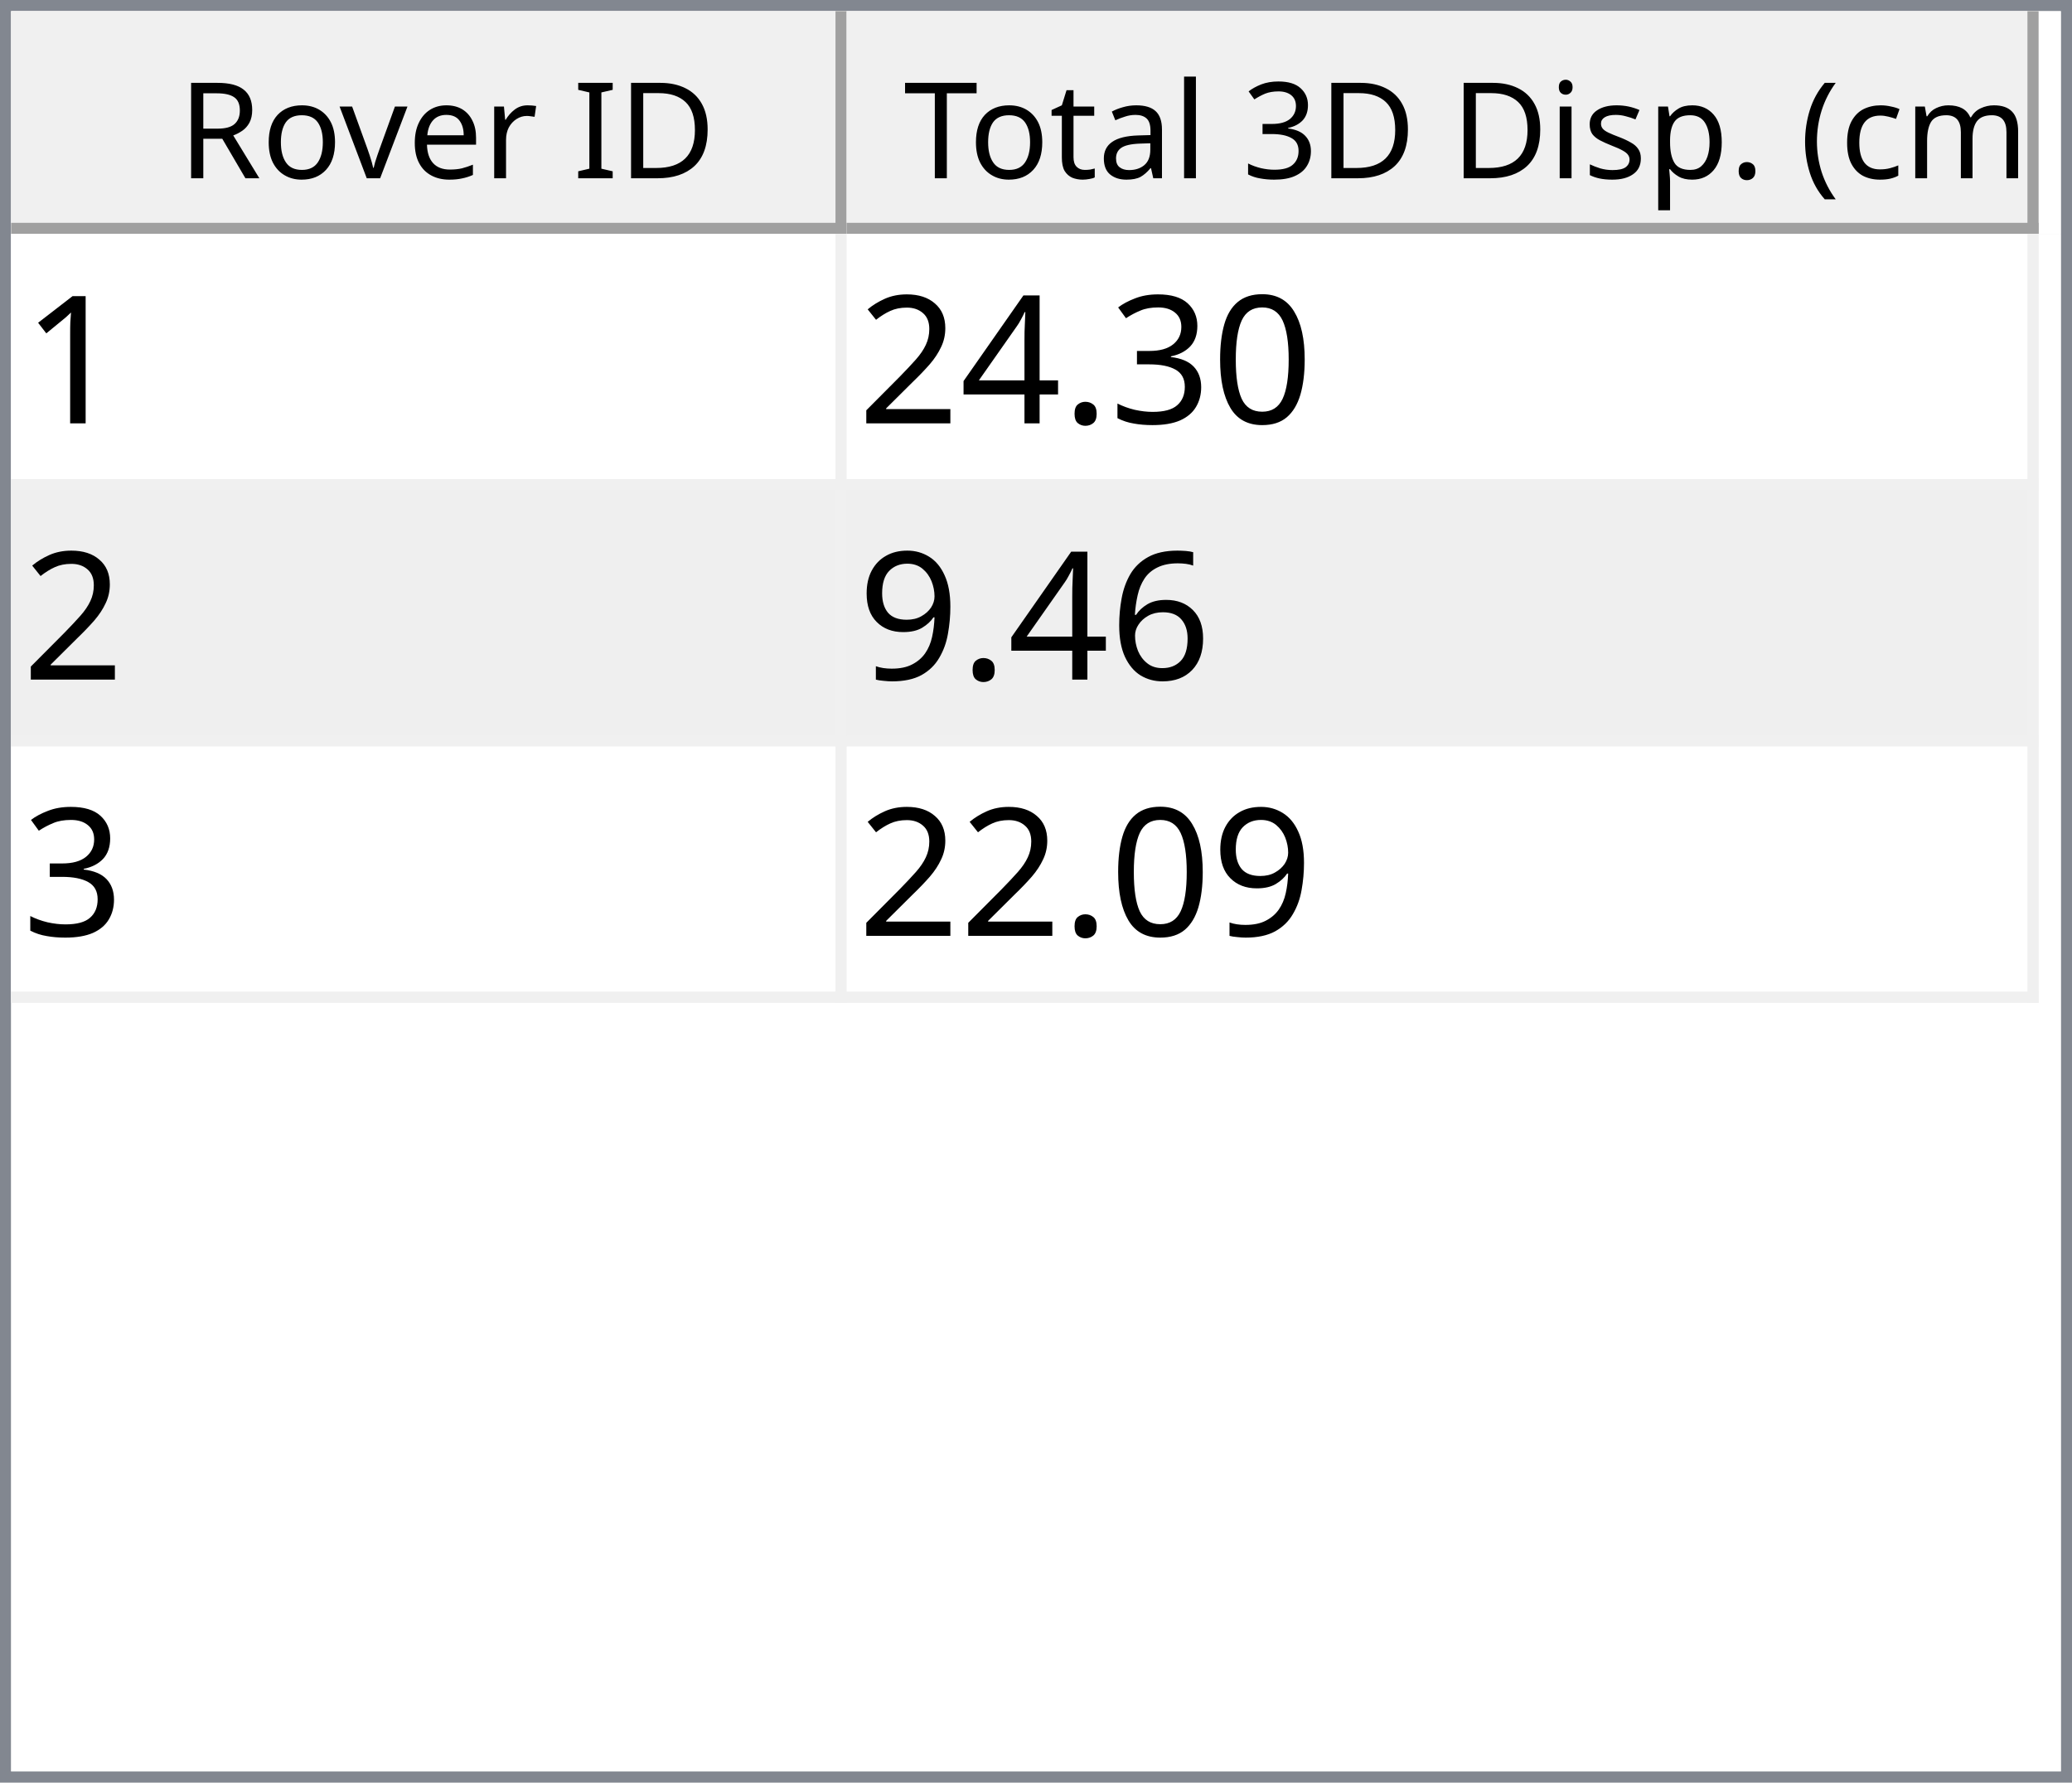
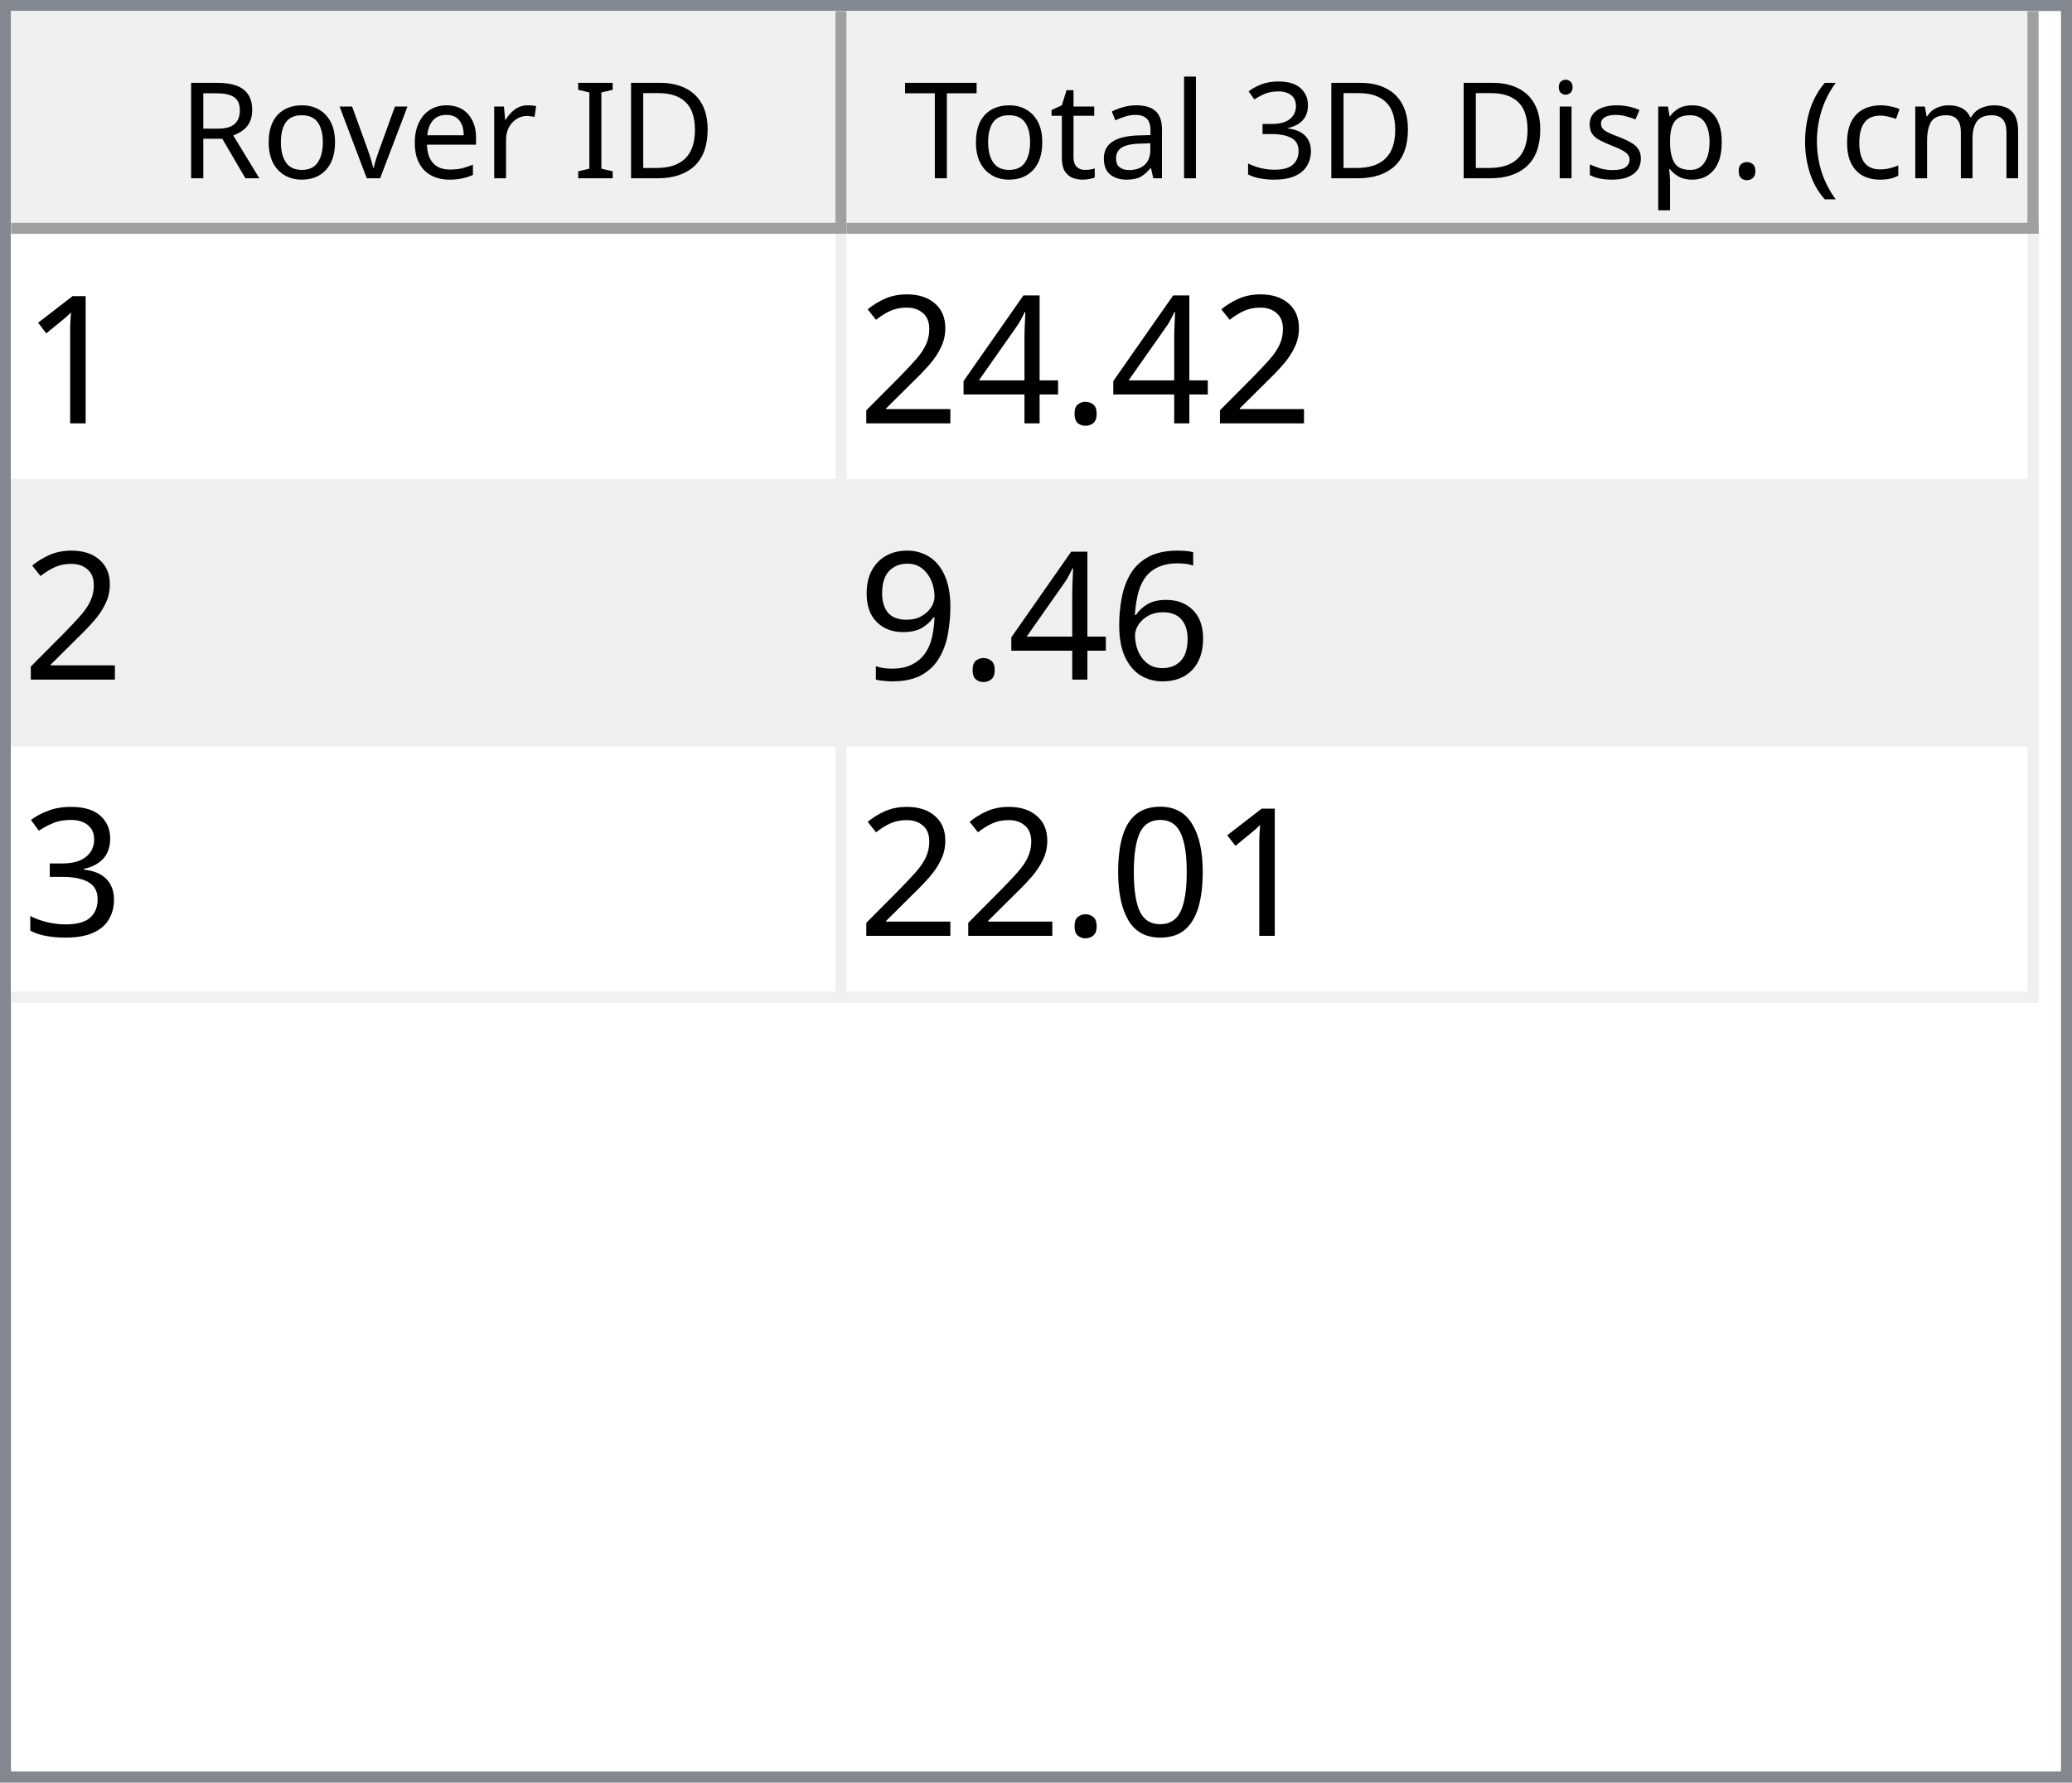
<svg xmlns="http://www.w3.org/2000/svg" style="fill-opacity:1; color-rendering:auto; color-interpolation:auto; text-rendering:auto; stroke:black; stroke-linecap:square; stroke-miterlimit:10; shape-rendering:auto; stroke-opacity:1; fill:black; stroke-dasharray:none; font-weight:normal; stroke-width:1; font-family:'Dialog'; font-style:normal; stroke-linejoin:miter; font-size:12px; stroke-dashoffset:0; image-rendering:auto;" width="186" height="160">
  <defs id="genericDefs" />
  <g>
    <defs id="defs1">
      <clipPath clipPathUnits="userSpaceOnUse" id="clipPath1">
        <path d="M0 0 L186 0 L186 160 L0 160 L0 0 Z" />
      </clipPath>
      <clipPath clipPathUnits="userSpaceOnUse" id="clipPath2">
        <path d="M0 0 L0 160 L186 160 L186 0 Z" />
      </clipPath>
      <clipPath clipPathUnits="userSpaceOnUse" id="clipPath3">
        <path d="M0 0 L0 20 L184 20 L184 0 Z" />
      </clipPath>
      <clipPath clipPathUnits="userSpaceOnUse" id="clipPath4">
        <path d="M0 0 L0 20 L75 20 L75 0 Z" />
      </clipPath>
      <clipPath clipPathUnits="userSpaceOnUse" id="clipPath5">
        <path d="M1 1 L1 19 L74 19 L74 1 Z" />
      </clipPath>
      <clipPath clipPathUnits="userSpaceOnUse" id="clipPath6">
        <path d="M0 0 L0 18 L73 18 L73 0 Z" />
      </clipPath>
      <clipPath clipPathUnits="userSpaceOnUse" id="clipPath7">
        <path d="M-0.5 -0.5 L-0.5 19.5 L74.5 19.5 L74.5 -0.5 Z" />
      </clipPath>
      <clipPath clipPathUnits="userSpaceOnUse" id="clipPath8">
        <path d="M0 0 L0 20 L107 20 L107 0 Z" />
      </clipPath>
      <clipPath clipPathUnits="userSpaceOnUse" id="clipPath9">
        <path d="M1 1 L1 19 L106 19 L106 1 Z" />
      </clipPath>
      <clipPath clipPathUnits="userSpaceOnUse" id="clipPath10">
        <path d="M0 0 L0 18 L105 18 L105 0 Z" />
      </clipPath>
      <clipPath clipPathUnits="userSpaceOnUse" id="clipPath11">
        <path d="M-0.5 -0.5 L-0.5 19.5 L106.5 19.5 L106.5 -0.5 Z" />
      </clipPath>
      <clipPath clipPathUnits="userSpaceOnUse" id="clipPath12">
        <path d="M0 0 L0 138 L184 138 L184 0 Z" />
      </clipPath>
      <clipPath clipPathUnits="userSpaceOnUse" id="clipPath13">
        <path d="M0 0 L0 69 L182 69 L182 0 Z" />
      </clipPath>
      <clipPath clipPathUnits="userSpaceOnUse" id="clipPath14">
        <path d="M-0.5 -0.5 L-0.5 68.5 L181.5 68.5 L181.5 -0.5 Z" />
      </clipPath>
      <clipPath clipPathUnits="userSpaceOnUse" id="clipPath15">
        <path d="M0 0 L0 22 L74 22 L74 0 Z" />
      </clipPath>
      <clipPath clipPathUnits="userSpaceOnUse" id="clipPath16">
        <path d="M0 0 L0 22 L106 22 L106 0 Z" />
      </clipPath>
      <font horiz-adv-x="64.551" id="font1">
        <font-face ascent="107.91" descent="25.098" units-per-em="100" style="font-style:normal; font-family:Segoe UI; font-weight:normal;" />
        <missing-glyph horiz-adv-x="64.551" d="M8.109 0 L8.109 68.266 L56.453 68.266 L56.453 0 L8.109 0 ZM15.328 7.234 L49.219 7.234 L49.219 61.031 L15.328 61.031 L15.328 7.234 Z" />
        <glyph unicode="D" horiz-adv-x="70.117" d="M9.188 0 L9.188 70.016 L28.516 70.016 Q65.531 70.016 65.531 35.891 Q65.531 19.672 55.25 9.836 Q44.969 0 27.734 0 L9.188 0 ZM17.391 62.594 L17.391 7.422 L27.828 7.422 Q41.609 7.422 49.273 14.797 Q56.938 22.172 56.938 35.688 Q56.938 62.594 28.328 62.594 L17.391 62.594 Z" />
        <glyph unicode="I" horiz-adv-x="26.611" d="M17.391 0 L9.188 0 L9.188 70.016 L17.391 70.016 L17.391 0 Z" />
        <glyph unicode=" " horiz-adv-x="27.393" d="" />
        <glyph unicode="r" horiz-adv-x="34.766" d="M34.188 41.891 Q32.078 43.5 28.125 43.5 Q23 43.5 19.555 38.672 Q16.109 33.844 16.109 25.484 L16.109 0 L8.109 0 L8.109 50 L16.109 50 L16.109 39.703 L16.312 39.703 Q18.016 44.969 21.531 47.922 Q25.047 50.875 29.391 50.875 Q32.516 50.875 34.188 50.203 L34.188 41.891 Z" />
        <glyph unicode="e" horiz-adv-x="52.295" d="M48.297 23 L12.984 23 Q13.188 14.656 17.484 10.109 Q21.781 5.562 29.297 5.562 Q37.75 5.562 44.828 11.141 L44.828 3.609 Q38.234 -1.172 27.391 -1.172 Q16.797 -1.172 10.742 5.641 Q4.688 12.453 4.688 24.812 Q4.688 36.469 11.305 43.82 Q17.922 51.172 27.734 51.172 Q37.547 51.172 42.922 44.828 Q48.297 38.484 48.297 27.203 L48.297 23 ZM40.094 29.781 Q40.047 36.719 36.75 40.578 Q33.453 44.438 27.594 44.438 Q21.922 44.438 17.969 40.383 Q14.016 36.328 13.094 29.781 L40.094 29.781 Z" />
        <glyph unicode="v" horiz-adv-x="47.9" d="M47.406 50 L27.484 0 L19.625 0 L0.688 50 L9.469 50 L22.172 13.672 Q23.578 9.672 23.922 6.688 L24.125 6.688 Q24.609 10.453 25.688 13.484 L38.969 50 L47.406 50 Z" />
        <glyph unicode="o" horiz-adv-x="58.594" d="M29 -1.172 Q17.922 -1.172 11.305 5.836 Q4.688 12.844 4.688 24.422 Q4.688 37.016 11.57 44.094 Q18.453 51.172 30.172 51.172 Q41.359 51.172 47.633 44.289 Q53.906 37.406 53.906 25.203 Q53.906 13.234 47.141 6.031 Q40.375 -1.172 29 -1.172 ZM29.594 44.438 Q21.875 44.438 17.383 39.188 Q12.891 33.938 12.891 24.703 Q12.891 15.828 17.43 10.695 Q21.969 5.562 29.594 5.562 Q37.359 5.562 41.531 10.594 Q45.703 15.625 45.703 24.906 Q45.703 34.281 41.531 39.359 Q37.359 44.438 29.594 44.438 Z" />
        <glyph unicode="R" horiz-adv-x="59.814" d="M59.375 0 L49.609 0 L37.891 19.625 Q36.281 22.359 34.766 24.289 Q33.25 26.219 31.664 27.438 Q30.078 28.656 28.25 29.219 Q26.422 29.781 24.125 29.781 L17.391 29.781 L17.391 0 L9.188 0 L9.188 70.016 L30.078 70.016 Q34.672 70.016 38.555 68.867 Q42.438 67.719 45.289 65.375 Q48.141 63.031 49.758 59.547 Q51.375 56.062 51.375 51.375 Q51.375 47.703 50.273 44.656 Q49.172 41.609 47.148 39.211 Q45.125 36.812 42.266 35.133 Q39.406 33.453 35.844 32.516 L35.844 32.328 Q37.594 31.547 38.891 30.547 Q40.188 29.547 41.359 28.18 Q42.531 26.812 43.68 25.078 Q44.828 23.344 46.234 21.047 L59.375 0 ZM17.391 62.594 L17.391 37.203 L28.516 37.203 Q31.594 37.203 34.203 38.133 Q36.812 39.062 38.719 40.797 Q40.625 42.531 41.703 45.047 Q42.781 47.562 42.781 50.688 Q42.781 56.297 39.141 59.445 Q35.5 62.594 28.609 62.594 L17.391 62.594 Z" />
        <glyph unicode=")" horiz-adv-x="30.176" d="M8.297 -15.922 L1.172 -15.922 Q16.406 2.344 16.406 26.812 Q16.406 51.469 1.078 70.016 L8.297 70.016 Q23.531 52.156 23.531 26.703 Q23.531 1.375 8.297 -15.922 Z" />
        <glyph unicode="m" horiz-adv-x="86.133" d="M79.109 0 L71.094 0 L71.094 28.719 Q71.094 37.016 68.531 40.727 Q65.969 44.438 59.906 44.438 Q54.781 44.438 51.195 39.75 Q47.609 35.062 47.609 28.516 L47.609 0 L39.594 0 L39.594 29.688 Q39.594 44.438 28.219 44.438 Q22.953 44.438 19.531 40.016 Q16.109 35.594 16.109 28.516 L16.109 0 L8.109 0 L8.109 50 L16.109 50 L16.109 42.094 L16.312 42.094 Q21.625 51.172 31.844 51.172 Q36.969 51.172 40.773 48.312 Q44.578 45.453 46 40.828 Q51.562 51.172 62.594 51.172 Q79.109 51.172 79.109 30.812 L79.109 0 Z" />
        <glyph unicode="c" horiz-adv-x="46.191" d="M42.188 2.297 Q36.422 -1.172 28.516 -1.172 Q17.828 -1.172 11.258 5.789 Q4.688 12.75 4.688 23.828 Q4.688 36.188 11.766 43.68 Q18.844 51.172 30.672 51.172 Q37.25 51.172 42.281 48.734 L42.281 40.531 Q36.719 44.438 30.375 44.438 Q22.703 44.438 17.797 38.945 Q12.891 33.453 12.891 24.516 Q12.891 15.719 17.508 10.641 Q22.125 5.562 29.891 5.562 Q36.422 5.562 42.188 9.906 L42.188 2.297 Z" />
        <glyph unicode="(" horiz-adv-x="30.176" d="M29.109 -15.922 L21.969 -15.922 Q6.844 1.375 6.844 26.703 Q6.844 52.156 21.969 70.016 L29.203 70.016 Q13.875 51.469 13.875 26.812 Q13.875 2.344 29.109 -15.922 Z" />
        <glyph unicode="." horiz-adv-x="21.68" d="M10.891 -1.078 Q8.641 -1.078 7.055 0.539 Q5.469 2.156 5.469 4.391 Q5.469 6.641 7.055 8.273 Q8.641 9.906 10.891 9.906 Q13.188 9.906 14.797 8.273 Q16.406 6.641 16.406 4.391 Q16.406 2.156 14.797 0.539 Q13.188 -1.078 10.891 -1.078 Z" />
        <glyph unicode="p" horiz-adv-x="58.789" d="M16.312 7.234 L16.109 7.234 L16.109 -23 L8.109 -23 L8.109 50 L16.109 50 L16.109 41.219 L16.312 41.219 Q22.219 51.172 33.594 51.172 Q43.266 51.172 48.688 44.461 Q54.109 37.75 54.109 26.469 Q54.109 13.922 48 6.375 Q41.891 -1.172 31.297 -1.172 Q21.578 -1.172 16.312 7.234 ZM16.109 27.391 L16.109 20.406 Q16.109 14.203 20.141 9.883 Q24.172 5.562 30.375 5.562 Q37.641 5.562 41.773 11.133 Q45.906 16.703 45.906 26.609 Q45.906 34.969 42.047 39.703 Q38.188 44.438 31.594 44.438 Q24.609 44.438 20.359 39.578 Q16.109 34.719 16.109 27.391 Z" />
        <glyph unicode="s" horiz-adv-x="42.432" d="M5.078 1.812 L5.078 10.406 Q11.625 5.562 19.484 5.562 Q30.031 5.562 30.031 12.594 Q30.031 14.594 29.125 15.992 Q28.219 17.391 26.68 18.461 Q25.141 19.531 23.07 20.383 Q21 21.234 18.609 22.172 Q15.281 23.484 12.766 24.828 Q10.25 26.172 8.57 27.859 Q6.891 29.547 6.031 31.695 Q5.172 33.844 5.172 36.719 Q5.172 40.234 6.789 42.945 Q8.406 45.656 11.086 47.484 Q13.766 49.312 17.211 50.242 Q20.656 51.172 24.312 51.172 Q30.812 51.172 35.938 48.922 L35.938 40.828 Q30.422 44.438 23.25 44.438 Q21 44.438 19.195 43.922 Q17.391 43.406 16.094 42.477 Q14.797 41.547 14.086 40.258 Q13.375 38.969 13.375 37.406 Q13.375 35.453 14.086 34.133 Q14.797 32.812 16.164 31.789 Q17.531 30.766 19.484 29.938 Q21.438 29.109 23.922 28.125 Q27.25 26.859 29.883 25.516 Q32.516 24.172 34.375 22.484 Q36.234 20.797 37.234 18.602 Q38.234 16.406 38.234 13.375 Q38.234 9.672 36.602 6.938 Q34.969 4.203 32.234 2.398 Q29.5 0.594 25.93 -0.289 Q22.359 -1.172 18.453 -1.172 Q10.75 -1.172 5.078 1.812 Z" />
        <glyph unicode="i" horiz-adv-x="24.219" d="M12.203 62.703 Q10.062 62.703 8.547 64.164 Q7.031 65.625 7.031 67.875 Q7.031 70.125 8.547 71.609 Q10.062 73.094 12.203 73.094 Q14.406 73.094 15.945 71.609 Q17.484 70.125 17.484 67.875 Q17.484 65.719 15.945 64.211 Q14.406 62.703 12.203 62.703 ZM16.109 0 L8.109 0 L8.109 50 L16.109 50 L16.109 0 Z" />
        <glyph unicode="3" horiz-adv-x="53.906" d="M46.531 19.828 Q46.531 15.094 44.75 11.211 Q42.969 7.328 39.719 4.57 Q36.469 1.812 31.93 0.297 Q27.391 -1.219 21.922 -1.219 Q11.922 -1.219 6 2.594 L6 11.188 Q13.094 5.609 22.219 5.609 Q25.875 5.609 28.828 6.539 Q31.781 7.469 33.906 9.227 Q36.031 10.984 37.18 13.477 Q38.328 15.969 38.328 19.094 Q38.328 32.812 18.797 32.812 L12.984 32.812 L12.984 39.594 L18.5 39.594 Q35.797 39.594 35.797 52.484 Q35.797 64.406 22.609 64.406 Q15.188 64.406 8.688 59.422 L8.688 67.188 Q15.375 71.188 24.609 71.188 Q29 71.188 32.57 69.969 Q36.141 68.75 38.68 66.555 Q41.219 64.359 42.609 61.281 Q44 58.203 44 54.5 Q44 40.672 30.031 36.719 L30.031 36.531 Q33.594 36.141 36.625 34.797 Q39.656 33.453 41.852 31.305 Q44.047 29.156 45.289 26.25 Q46.531 23.344 46.531 19.828 Z" />
        <glyph unicode="l" horiz-adv-x="24.219" d="M16.109 0 L8.109 0 L8.109 74.031 L16.109 74.031 L16.109 0 Z" />
        <glyph unicode="a" horiz-adv-x="50.879" d="M43.891 0 L35.891 0 L35.891 7.812 L35.688 7.812 Q30.469 -1.172 20.312 -1.172 Q12.844 -1.172 8.617 2.781 Q4.391 6.734 4.391 13.281 Q4.391 27.297 20.906 29.594 L35.891 31.688 Q35.891 44.438 25.594 44.438 Q16.547 44.438 9.281 38.281 L9.281 46.484 Q16.656 51.172 26.266 51.172 Q43.891 51.172 43.891 32.516 L43.891 0 ZM35.891 25.297 L23.828 23.641 Q18.266 22.859 15.43 20.875 Q12.594 18.891 12.594 13.875 Q12.594 10.203 15.211 7.883 Q17.828 5.562 22.172 5.562 Q28.125 5.562 32.008 9.742 Q35.891 13.922 35.891 20.312 L35.891 25.297 Z" />
        <glyph unicode="t" horiz-adv-x="33.887" d="M31.297 0.484 Q28.469 -1.078 23.828 -1.078 Q10.688 -1.078 10.688 13.578 L10.688 43.172 L2.094 43.172 L2.094 50 L10.688 50 L10.688 62.203 L18.703 64.797 L18.703 50 L31.297 50 L31.297 43.172 L18.703 43.172 L18.703 14.984 Q18.703 9.969 20.414 7.82 Q22.125 5.672 26.078 5.672 Q29.109 5.672 31.297 7.328 L31.297 0.484 Z" />
        <glyph unicode="T" horiz-adv-x="52.393" d="M50.594 62.594 L30.375 62.594 L30.375 0 L22.172 0 L22.172 62.594 L2 62.594 L2 70.016 L50.594 70.016 L50.594 62.594 Z" />
      </font>
      <font horiz-adv-x="75.0" id="font2">
        <font-face ascent="100.537" descent="21.973" units-per-em="100" style="font-style:normal; font-family:sans-serif; font-weight:normal;" />
        <missing-glyph horiz-adv-x="75.0" d="M12.5 0 L12.5 62.5 L62.5 62.5 L62.5 0 L12.5 0 ZM14.062 1.562 L60.938 1.562 L60.938 60.938 L14.062 60.938 L14.062 1.562 Z" />
        <glyph unicode="1" horiz-adv-x="55.615" d="M37.25 0 L28.469 0 L28.469 56 Q25.297 52.984 20.141 49.953 Q14.984 46.922 10.891 45.406 L10.891 53.906 Q18.266 57.375 23.781 62.305 Q29.297 67.234 31.594 71.875 L37.25 71.875 L37.25 0 Z" />
-         <glyph unicode="0" horiz-adv-x="55.615" d="M4.156 35.297 Q4.156 48 6.766 55.742 Q9.375 63.484 14.523 67.68 Q19.672 71.875 27.484 71.875 Q33.25 71.875 37.594 69.555 Q41.938 67.234 44.773 62.867 Q47.609 58.5 49.219 52.227 Q50.828 45.953 50.828 35.297 Q50.828 22.703 48.242 14.969 Q45.656 7.234 40.508 3.008 Q35.359 -1.219 27.484 -1.219 Q17.141 -1.219 11.234 6.203 Q4.156 15.141 4.156 35.297 ZM13.188 35.297 Q13.188 17.672 17.312 11.836 Q21.438 6 27.484 6 Q33.547 6 37.672 11.859 Q41.797 17.719 41.797 35.297 Q41.797 52.984 37.672 58.789 Q33.547 64.594 27.391 64.594 Q21.344 64.594 17.719 59.469 Q13.188 52.938 13.188 35.297 Z" />
-         <glyph unicode="3" horiz-adv-x="55.615" d="M4.203 18.891 L12.984 20.062 Q14.5 12.594 18.141 9.297 Q21.781 6 27 6 Q33.203 6 37.477 10.297 Q41.75 14.594 41.75 20.953 Q41.75 27 37.797 30.93 Q33.844 34.859 27.734 34.859 Q25.25 34.859 21.531 33.891 L22.516 41.609 Q23.391 41.5 23.922 41.5 Q29.547 41.5 34.039 44.43 Q38.531 47.359 38.531 53.469 Q38.531 58.297 35.258 61.477 Q31.984 64.656 26.812 64.656 Q21.688 64.656 18.266 61.43 Q14.844 58.203 13.875 51.766 L5.078 53.328 Q6.688 62.156 12.398 67.016 Q18.109 71.875 26.609 71.875 Q32.469 71.875 37.398 69.359 Q42.328 66.844 44.945 62.5 Q47.562 58.156 47.562 53.266 Q47.562 48.641 45.07 44.828 Q42.578 41.016 37.703 38.766 Q44.047 37.312 47.562 32.695 Q51.078 28.078 51.078 21.141 Q51.078 11.766 44.242 5.25 Q37.406 -1.266 26.953 -1.266 Q17.531 -1.266 11.305 4.352 Q5.078 9.969 4.203 18.891 Z" />
        <glyph unicode="." horiz-adv-x="27.783" d="M9.078 0 L9.078 10.016 L19.094 10.016 L19.094 0 L9.078 0 Z" />
        <glyph unicode="4" horiz-adv-x="55.615" d="M32.328 0 L32.328 17.141 L1.266 17.141 L1.266 25.203 L33.938 71.578 L41.109 71.578 L41.109 25.203 L50.781 25.203 L50.781 17.141 L41.109 17.141 L41.109 0 L32.328 0 ZM32.328 25.203 L32.328 57.469 L9.906 25.203 L32.328 25.203 Z" />
        <glyph unicode="2" horiz-adv-x="55.615" d="M50.344 8.453 L50.344 0 L3.031 0 Q2.938 3.172 4.047 6.109 Q5.859 10.938 9.836 15.625 Q13.812 20.312 21.344 26.469 Q33.016 36.031 37.117 41.625 Q41.219 47.219 41.219 52.203 Q41.219 57.422 37.477 61.008 Q33.734 64.594 27.734 64.594 Q21.391 64.594 17.578 60.789 Q13.766 56.984 13.719 50.25 L4.688 51.172 Q5.609 61.281 11.664 66.578 Q17.719 71.875 27.938 71.875 Q38.234 71.875 44.242 66.164 Q50.25 60.453 50.25 52 Q50.25 47.703 48.492 43.555 Q46.734 39.406 42.656 34.812 Q38.578 30.219 29.109 22.219 Q21.188 15.578 18.945 13.211 Q16.703 10.844 15.234 8.453 L50.344 8.453 Z" />
        <glyph unicode="6" horiz-adv-x="55.615" d="M49.75 54.047 L41.016 53.375 Q39.844 58.547 37.703 60.891 Q34.125 64.656 28.906 64.656 Q24.703 64.656 21.531 62.312 Q17.391 59.281 14.992 53.469 Q12.594 47.656 12.5 36.922 Q15.672 41.75 20.266 44.094 Q24.859 46.438 29.891 46.438 Q38.672 46.438 44.852 39.969 Q51.031 33.5 51.031 23.25 Q51.031 16.5 48.125 10.719 Q45.219 4.938 40.141 1.859 Q35.062 -1.219 28.609 -1.219 Q17.625 -1.219 10.695 6.859 Q3.766 14.938 3.766 33.5 Q3.766 54.25 11.422 63.672 Q18.109 71.875 29.438 71.875 Q37.891 71.875 43.289 67.141 Q48.688 62.406 49.75 54.047 ZM13.875 23.188 Q13.875 18.656 15.797 14.508 Q17.719 10.359 21.188 8.18 Q24.656 6 28.469 6 Q34.031 6 38.039 10.492 Q42.047 14.984 42.047 22.703 Q42.047 30.125 38.086 34.398 Q34.125 38.672 28.125 38.672 Q22.172 38.672 18.023 34.398 Q13.875 30.125 13.875 23.188 Z" />
        <glyph unicode="9" horiz-adv-x="55.615" d="M5.469 16.547 L13.922 17.328 Q14.984 11.375 18.016 8.688 Q21.047 6 25.781 6 Q29.828 6 32.883 7.859 Q35.938 9.719 37.891 12.82 Q39.844 15.922 41.164 21.195 Q42.484 26.469 42.484 31.938 Q42.484 32.516 42.438 33.688 Q39.797 29.5 35.234 26.883 Q30.672 24.266 25.344 24.266 Q16.453 24.266 10.305 30.711 Q4.156 37.156 4.156 47.703 Q4.156 58.594 10.578 65.234 Q17 71.875 26.656 71.875 Q33.641 71.875 39.43 68.117 Q45.219 64.359 48.219 57.398 Q51.219 50.438 51.219 37.25 Q51.219 23.531 48.242 15.406 Q45.266 7.281 39.383 3.031 Q33.5 -1.219 25.594 -1.219 Q17.188 -1.219 11.867 3.445 Q6.547 8.109 5.469 16.547 ZM41.453 48.141 Q41.453 55.719 37.43 60.156 Q33.406 64.594 27.734 64.594 Q21.875 64.594 17.531 59.812 Q13.188 55.031 13.188 47.406 Q13.188 40.578 17.312 36.305 Q21.438 32.031 27.484 32.031 Q33.594 32.031 37.523 36.305 Q41.453 40.578 41.453 48.141 Z" />
+         <glyph unicode="3" horiz-adv-x="55.615" d="M4.203 18.891 L12.984 20.062 Q14.5 12.594 18.141 9.297 Q21.781 6 27 6 Q33.203 6 37.477 10.297 Q41.75 14.594 41.75 20.953 Q41.75 27 37.797 30.93 Q33.844 34.859 27.734 34.859 Q25.25 34.859 21.531 33.891 L22.516 41.609 Q23.391 41.5 23.922 41.5 Q29.547 41.5 34.039 44.43 Q38.531 47.359 38.531 53.469 Q38.531 58.297 35.258 61.477 Q31.984 64.656 26.812 64.656 Q21.688 64.656 18.266 61.43 Q14.844 58.203 13.875 51.766 L5.078 53.328 Q6.688 62.156 12.398 67.016 Q18.109 71.875 26.609 71.875 Q32.469 71.875 37.398 69.359 Q42.328 66.844 44.945 62.5 Q47.562 58.156 47.562 53.266 Q47.562 48.641 45.07 44.828 Q42.578 41.016 37.703 38.766 Q44.047 37.312 47.562 32.695 Q51.078 28.078 51.078 21.141 Q51.078 11.766 44.242 5.25 Q37.406 -1.266 26.953 -1.266 Q17.531 -1.266 11.305 4.352 Q5.078 9.969 4.203 18.891 Z" />
+         <glyph unicode="0" horiz-adv-x="55.615" d="M4.156 35.297 Q4.156 48 6.766 55.742 Q9.375 63.484 14.523 67.68 Q19.672 71.875 27.484 71.875 Q33.25 71.875 37.594 69.555 Q41.938 67.234 44.773 62.867 Q47.609 58.5 49.219 52.227 Q50.828 45.953 50.828 35.297 Q50.828 22.703 48.242 14.969 Q45.656 7.234 40.508 3.008 Q35.359 -1.219 27.484 -1.219 Q17.141 -1.219 11.234 6.203 Q4.156 15.141 4.156 35.297 ZM13.188 35.297 Q13.188 17.672 17.312 11.836 Q21.438 6 27.484 6 Q33.547 6 37.672 11.859 Q41.797 17.719 41.797 35.297 Q41.797 52.984 37.672 58.789 Q33.547 64.594 27.391 64.594 Q21.344 64.594 17.719 59.469 Q13.188 52.938 13.188 35.297 Z" />
      </font>
    </defs>
    <g style="fill:white; stroke:white;">
      <rect x="0" y="0" width="186" style="clip-path:url(#clipPath1); stroke:none;" height="160" />
    </g>
    <g style="fill:white; text-rendering:optimizeSpeed; color-rendering:optimizeSpeed; image-rendering:optimizeSpeed; shape-rendering:crispEdges; stroke:white; color-interpolation:sRGB;">
      <rect x="0" width="186" height="160" y="0" style="stroke:none;" />
      <path style="stroke:none;" d="M0 160 L186 160 L186 0 L0 0 Z" />
    </g>
    <g style="fill:rgb(240,240,240); font-family:'Segoe UI'; stroke:rgb(240,240,240);">
      <rect x="0" y="0" width="186" style="clip-path:url(#clipPath2); stroke:none;" height="160" />
    </g>
    <g style="fill:rgb(130,135,144); font-family:'Segoe UI'; stroke:rgb(130,135,144);">
      <path d="M0 0 L186 0 L186 160 L0 160 L0 0 ZM1 1 L185 1 L185 159 L1 159 L1 1 Z" style="fill-rule:evenodd; clip-path:url(#clipPath2); stroke:none;" />
    </g>
    <g style="fill:white; font-family:'Segoe UI'; stroke:white;" transform="translate(1,1)">
      <rect x="0" y="0" width="184" style="clip-path:url(#clipPath3); stroke:none;" height="20" />
    </g>
    <g style="fill:rgb(240,240,240); font-family:'Segoe UI'; stroke:rgb(240,240,240);" transform="translate(1,1)">
      <rect x="0" y="0" width="75" style="clip-path:url(#clipPath4); stroke:none;" height="20" />
    </g>
    <g style="font-family:'Segoe UI';" transform="translate(2,2)">
      <text x="14" xml:space="preserve" y="14" style="clip-path:url(#clipPath6); stroke:none;">Rover ID</text>
    </g>
    <g style="fill:rgb(160,160,160); font-family:'Segoe UI'; stroke:rgb(160,160,160); stroke-linejoin:bevel;" transform="translate(1.5,1.5)">
      <line x1="74" x2="74" y1="0" style="fill:none; clip-path:url(#clipPath7);" y2="19" />
    </g>
    <g style="fill:rgb(160,160,160); font-family:'Segoe UI'; stroke:rgb(160,160,160); stroke-linejoin:bevel;" transform="matrix(1,0,0,1,1,1) translate(0.5,0.5)">
      <line x1="0" x2="74" y1="19" style="fill:none; clip-path:url(#clipPath7);" y2="19" />
    </g>
    <g style="fill:rgb(240,240,240); font-family:'Segoe UI'; stroke:rgb(240,240,240);" transform="translate(76,1)">
      <rect x="0" y="0" width="107" style="clip-path:url(#clipPath8); stroke:none;" height="20" />
    </g>
    <g style="font-family:'Segoe UI';" transform="translate(77,2)">
      <text x="1" xml:space="preserve" y="14" style="clip-path:url(#clipPath10); stroke:none;"> Total 3D Disp. (cm)</text>
    </g>
    <g style="fill:rgb(160,160,160); font-family:'Segoe UI'; stroke:rgb(160,160,160); stroke-linejoin:bevel;" transform="translate(76.5,1.5)">
      <line x1="106" x2="106" y1="0" style="fill:none; clip-path:url(#clipPath11);" y2="19" />
    </g>
    <g style="fill:rgb(160,160,160); font-family:'Segoe UI'; stroke:rgb(160,160,160); stroke-linejoin:bevel;" transform="matrix(1,0,0,1,76,1) translate(0.5,0.5)">
      <line x1="0" x2="106" y1="19" style="fill:none; clip-path:url(#clipPath11);" y2="19" />
    </g>
    <g style="fill:white; font-family:'Segoe UI'; stroke:white;" transform="translate(1,21)">
      <rect x="0" y="0" width="184" style="clip-path:url(#clipPath12); stroke:none;" height="138" />
    </g>
    <g style="fill:rgb(240,240,240); font-size:16px; font-family:sans-serif; stroke:rgb(240,240,240);" transform="translate(1,21)">
      <rect x="0" y="0" width="182" style="clip-path:url(#clipPath13); stroke:none;" height="69" />
      <line transform="translate(0.5,0.5)" x1="0" x2="181" y1="22" style="clip-path:url(#clipPath14); fill:none; stroke-linejoin:bevel;" y2="22" />
    </g>
    <g transform="matrix(1,0,0,1,1,21) translate(0.5,0.5)" style="fill:rgb(240,240,240); font-size:16px; font-family:sans-serif; stroke:rgb(240,240,240); stroke-linejoin:bevel;">
      <line x1="0" x2="181" y1="45" style="fill:none; clip-path:url(#clipPath14);" y2="45" />
    </g>
    <g transform="matrix(1,0,0,1,1,21) translate(0.5,0.5)" style="fill:rgb(240,240,240); font-size:16px; font-family:sans-serif; stroke:rgb(240,240,240); stroke-linejoin:bevel;">
      <line x1="0" x2="181" y1="68" style="fill:none; clip-path:url(#clipPath14);" y2="68" />
    </g>
    <g transform="matrix(1,0,0,1,1,21) translate(0.5,0.5)" style="fill:rgb(240,240,240); font-size:16px; font-family:sans-serif; stroke:rgb(240,240,240); stroke-linejoin:bevel;">
      <line x1="74" x2="74" y1="0" style="fill:none; clip-path:url(#clipPath14);" y2="68" />
    </g>
    <g transform="matrix(1,0,0,1,1,21) translate(0.5,0.5)" style="fill:rgb(240,240,240); font-size:16px; font-family:sans-serif; stroke:rgb(240,240,240); stroke-linejoin:bevel;">
      <line x1="181" x2="181" y1="0" style="fill:none; clip-path:url(#clipPath14);" y2="68" />
    </g>
    <g style="fill:white; font-size:16px; font-family:sans-serif; stroke:white;" transform="matrix(1,0,0,1,1,21)">
      <rect x="0" y="0" width="74" style="clip-path:url(#clipPath15); stroke:none;" height="22" />
      <text x="1" y="17" style="fill:black; clip-path:url(#clipPath15); stroke:none;" xml:space="preserve">1</text>
    </g>
    <g style="fill:white; font-size:16px; font-family:sans-serif; stroke:white;" transform="matrix(1,0,0,1,1,21) translate(75,0)">
      <rect x="0" y="0" width="106" style="clip-path:url(#clipPath16); stroke:none;" height="22" />
-       <text x="1" y="17" style="fill:black; clip-path:url(#clipPath16); stroke:none;" xml:space="preserve">24.30</text>
+       <text x="1" y="17" style="fill:black; clip-path:url(#clipPath16); stroke:none;" xml:space="preserve">24.42</text>
    </g>
    <g style="fill:rgb(239,239,239); font-size:16px; font-family:sans-serif; stroke:rgb(239,239,239);" transform="matrix(1,0,0,1,1,21) translate(0,23)">
      <rect x="0" y="0" width="74" style="clip-path:url(#clipPath15); stroke:none;" height="22" />
      <text x="1" y="17" style="fill:black; clip-path:url(#clipPath15); stroke:none;" xml:space="preserve">2</text>
    </g>
    <g style="fill:rgb(239,239,239); font-size:16px; font-family:sans-serif; stroke:rgb(239,239,239);" transform="matrix(1,0,0,1,1,21) translate(75,23)">
      <rect x="0" y="0" width="106" style="clip-path:url(#clipPath16); stroke:none;" height="22" />
      <text x="1" y="17" style="fill:black; clip-path:url(#clipPath16); stroke:none;" xml:space="preserve">9.46</text>
    </g>
    <g style="fill:white; font-size:16px; font-family:sans-serif; stroke:white;" transform="matrix(1,0,0,1,1,21) translate(0,46)">
      <rect x="0" y="0" width="74" style="clip-path:url(#clipPath15); stroke:none;" height="22" />
      <text x="1" y="17" style="fill:black; clip-path:url(#clipPath15); stroke:none;" xml:space="preserve">3</text>
    </g>
    <g style="fill:white; font-size:16px; font-family:sans-serif; stroke:white;" transform="matrix(1,0,0,1,1,21) translate(75,46)">
      <rect x="0" y="0" width="106" style="clip-path:url(#clipPath16); stroke:none;" height="22" />
-       <text x="1" y="17" style="fill:black; clip-path:url(#clipPath16); stroke:none;" xml:space="preserve">22.09</text>
+       <text x="1" y="17" style="fill:black; clip-path:url(#clipPath16); stroke:none;" xml:space="preserve">22.01</text>
    </g>
  </g>
</svg>
